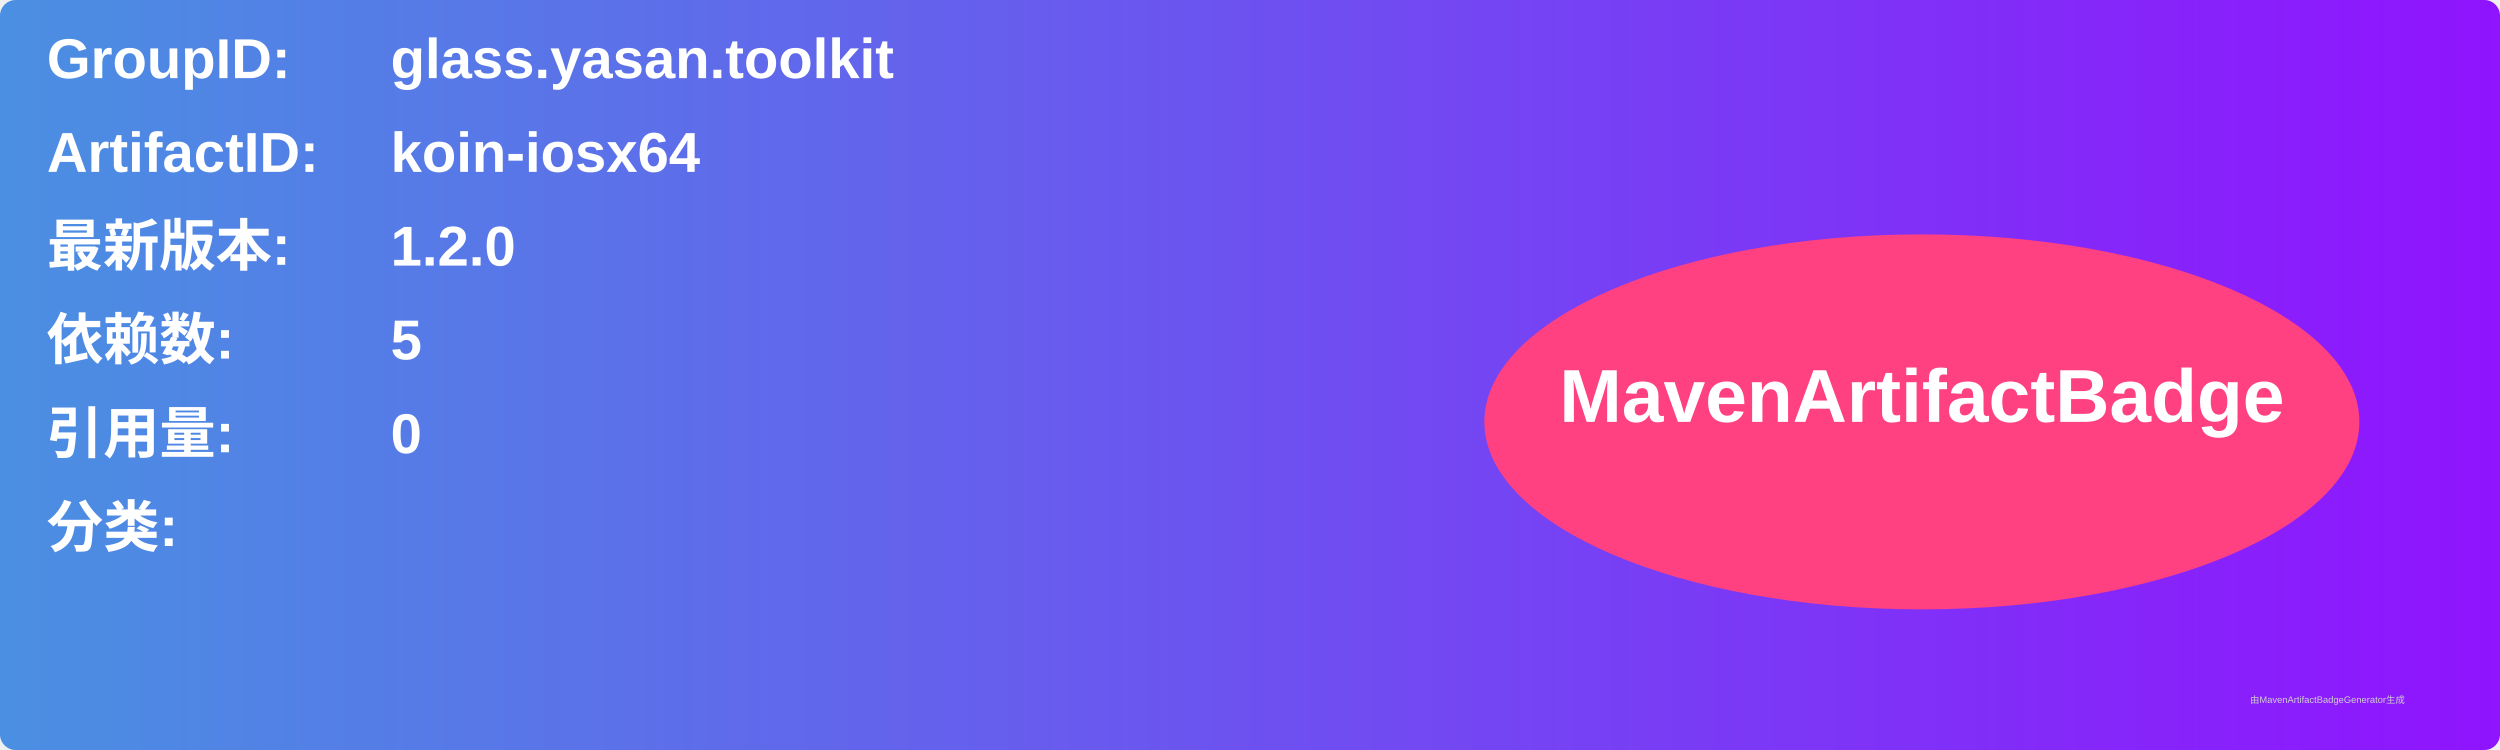
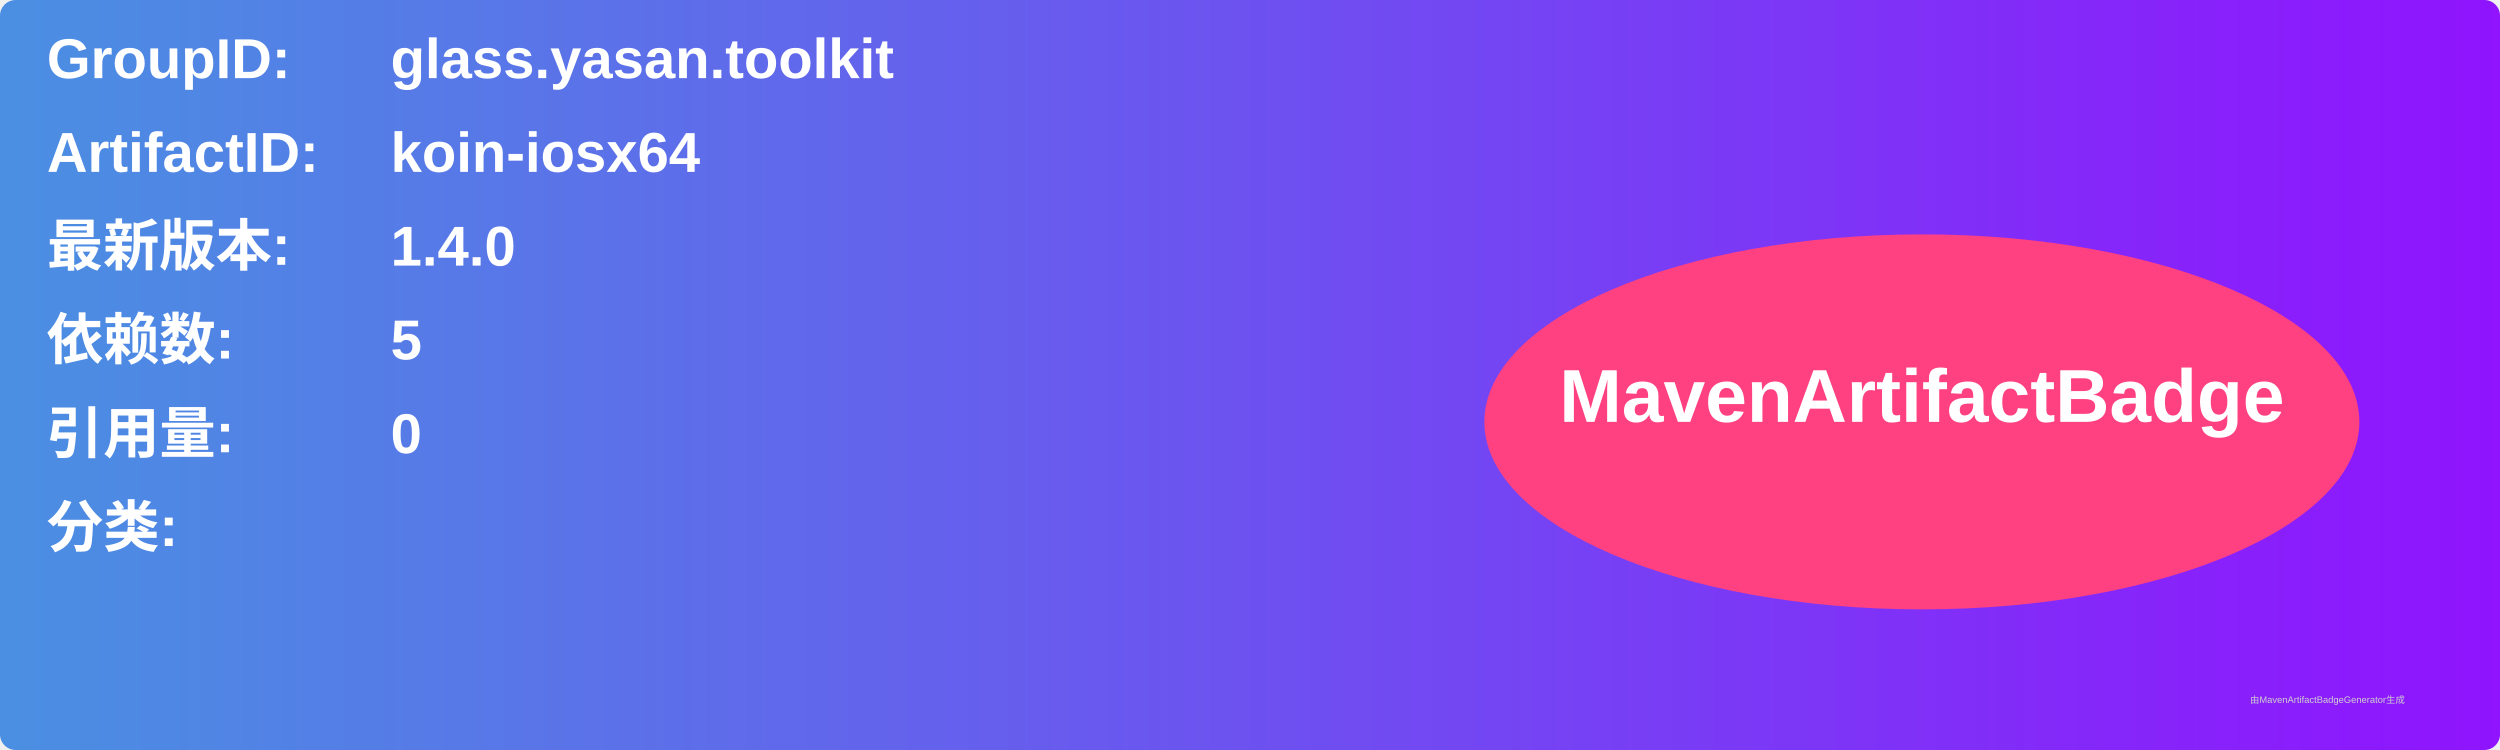
<svg xmlns="http://www.w3.org/2000/svg" width="800" height="240" viewBox="0 0 800 240">
  <linearGradient id="grad" x1="0%" y1="0%" x2="100%" y2="0%">
    <stop offset="0%" stop-color="#4a90e2" />
    <stop offset="100%" stop-color="#9013fe" />
  </linearGradient>
  <rect width="100%" height="100%" rx="5" ry="5" fill="url(#grad)" />
  <g transform="translate(15, 15)">
    <text x="0" y="10" font-family="Arial" font-size="18" fill="white" font-weight="bold" width="260">GroupID:</text>
    <text x="110" y="10" font-family="Arial" font-size="18" fill="white" font-weight="bold" width="460">glass.yasan.toolkit</text>
    <text x="0" y="40" font-family="Arial" font-size="18" fill="white" font-weight="bold" width="260">ArtifactID:</text>
    <text x="110" y="40" font-family="Arial" font-size="18" fill="white" font-weight="bold" width="460">koin-iosx64</text>
    <text x="0" y="70" font-family="Arial" font-size="18" fill="white" font-weight="bold">最新版本:</text>
    <text x="110" y="70" font-family="Arial" font-size="18" fill="white" font-weight="bold">
-       <tspan font-weight="bold">1.2.0</tspan>
+       <tspan font-weight="bold">1.4.0</tspan>
    </text>
    <text x="0" y="100" font-family="Arial" font-size="18" fill="white" font-weight="bold">依赖数: </text>
    <text x="110" y="100" font-family="Arial" font-size="18" fill="white">
      <tspan font-weight="bold">5</tspan>
    </text>
    <text x="0" y="130" font-family="Arial" font-size="18" fill="white" font-weight="bold">引用量: </text>
    <text x="110" y="130" font-family="Arial" font-size="18" fill="white">
      <tspan font-weight="bold">0</tspan>
    </text>
    <text x="0" y="160" font-family="Arial" font-size="18" fill="white" font-weight="bold">分类:</text>
    <text x="10" y="190" font-family="Arial" font-size="10" fill="white">
      <tspan font-weight="bold" />
    </text>
    <ellipse cx="600" cy="120" rx="140" ry="60" fill="#ff4081" />
    <text x="600" y="120" text-anchor="middle" font-family="Arial" font-size="24" fill="white" font-weight="bold">MavenArtifactBadge</text>
  </g>
  <text x="720" y="225" font-family="Arial" font-size="3" fill="#d0d0d0">由MavenArtifactBadgeGenerator生成</text>
</svg>
